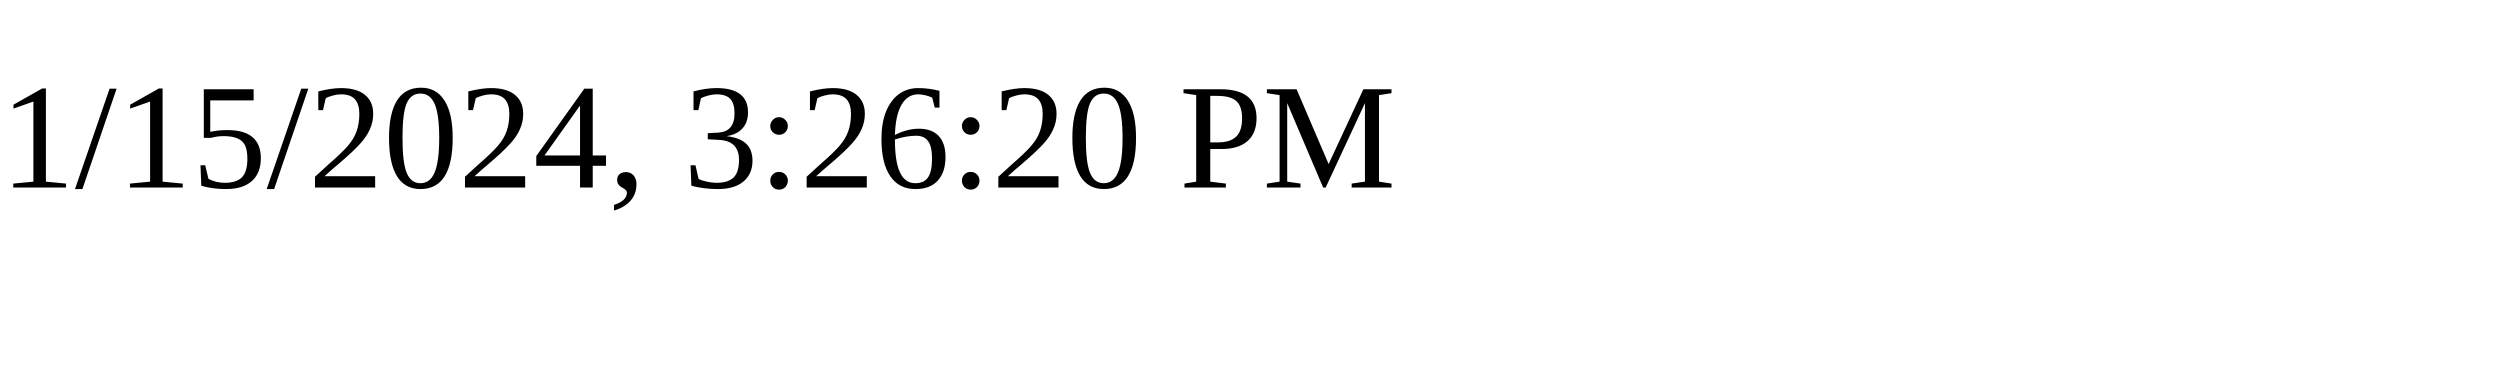
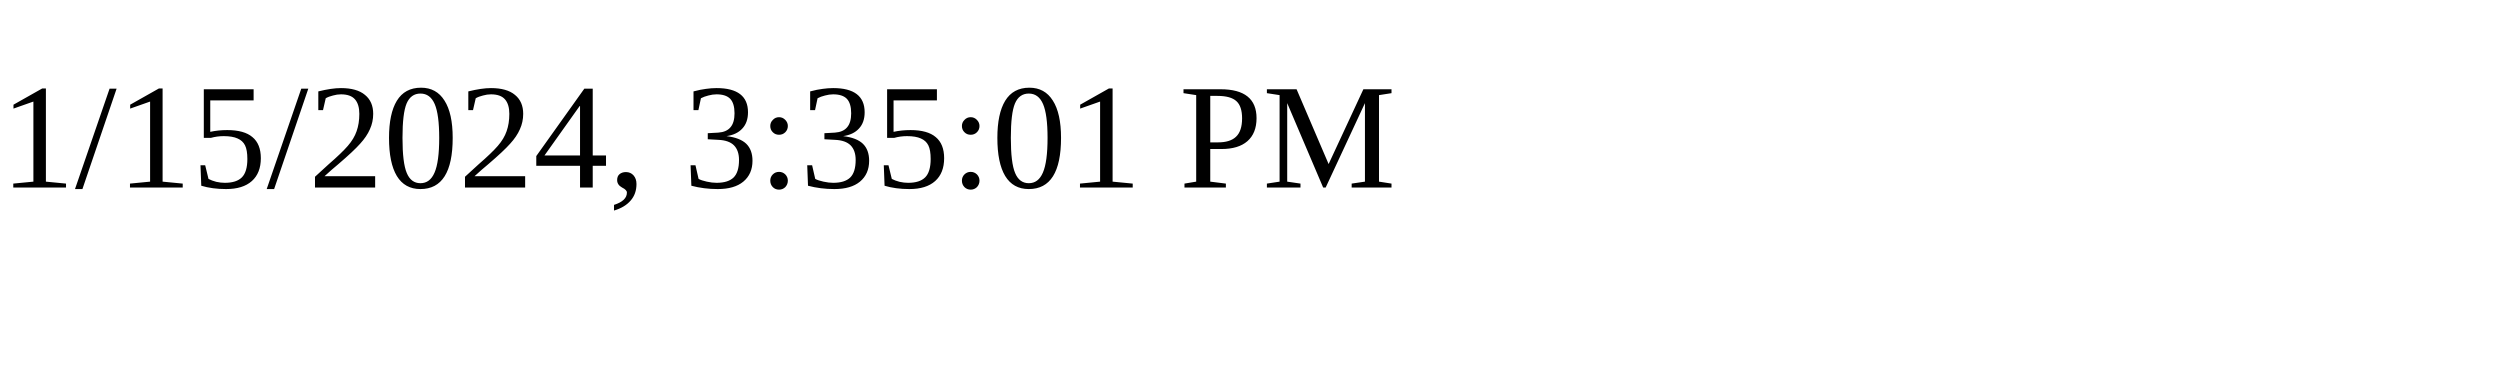
<svg xmlns="http://www.w3.org/2000/svg" height="30" width="200">
-   <text x="0" y="15">1/15/2024, 3:26:20 PM</text>
+   <text x="0" y="15">1/15/2024, 3:35:01 PM</text>
</svg>
